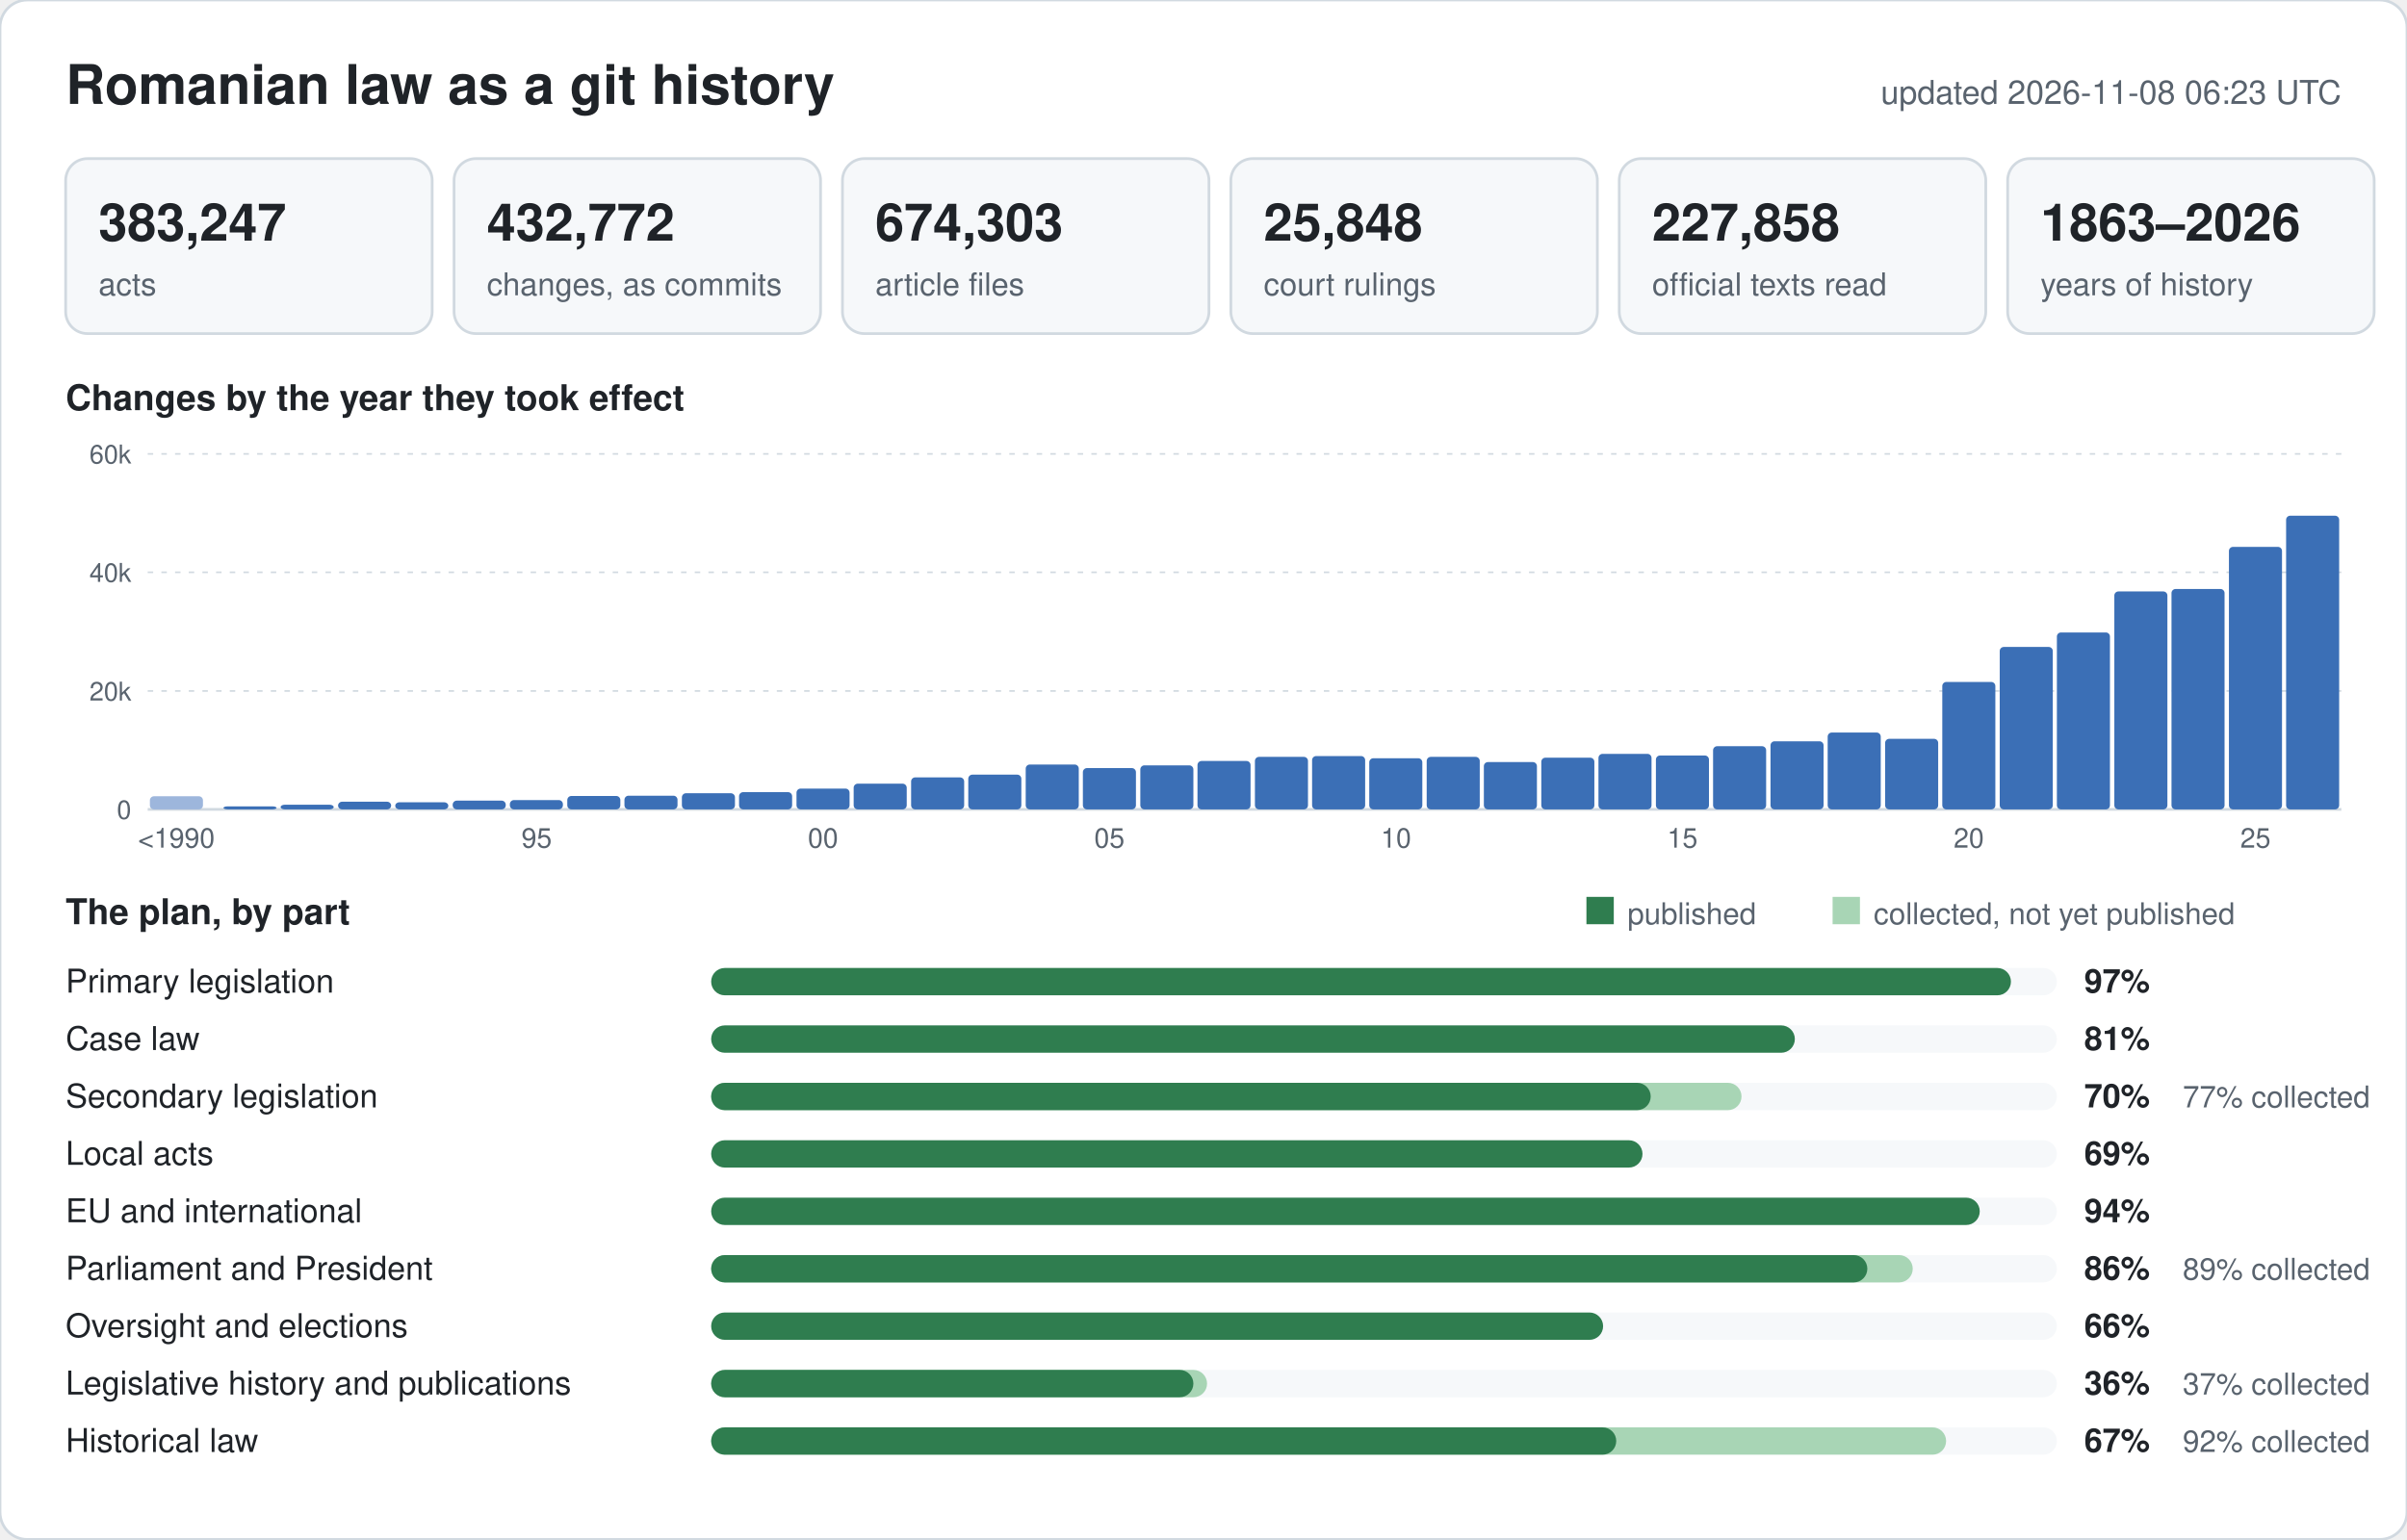
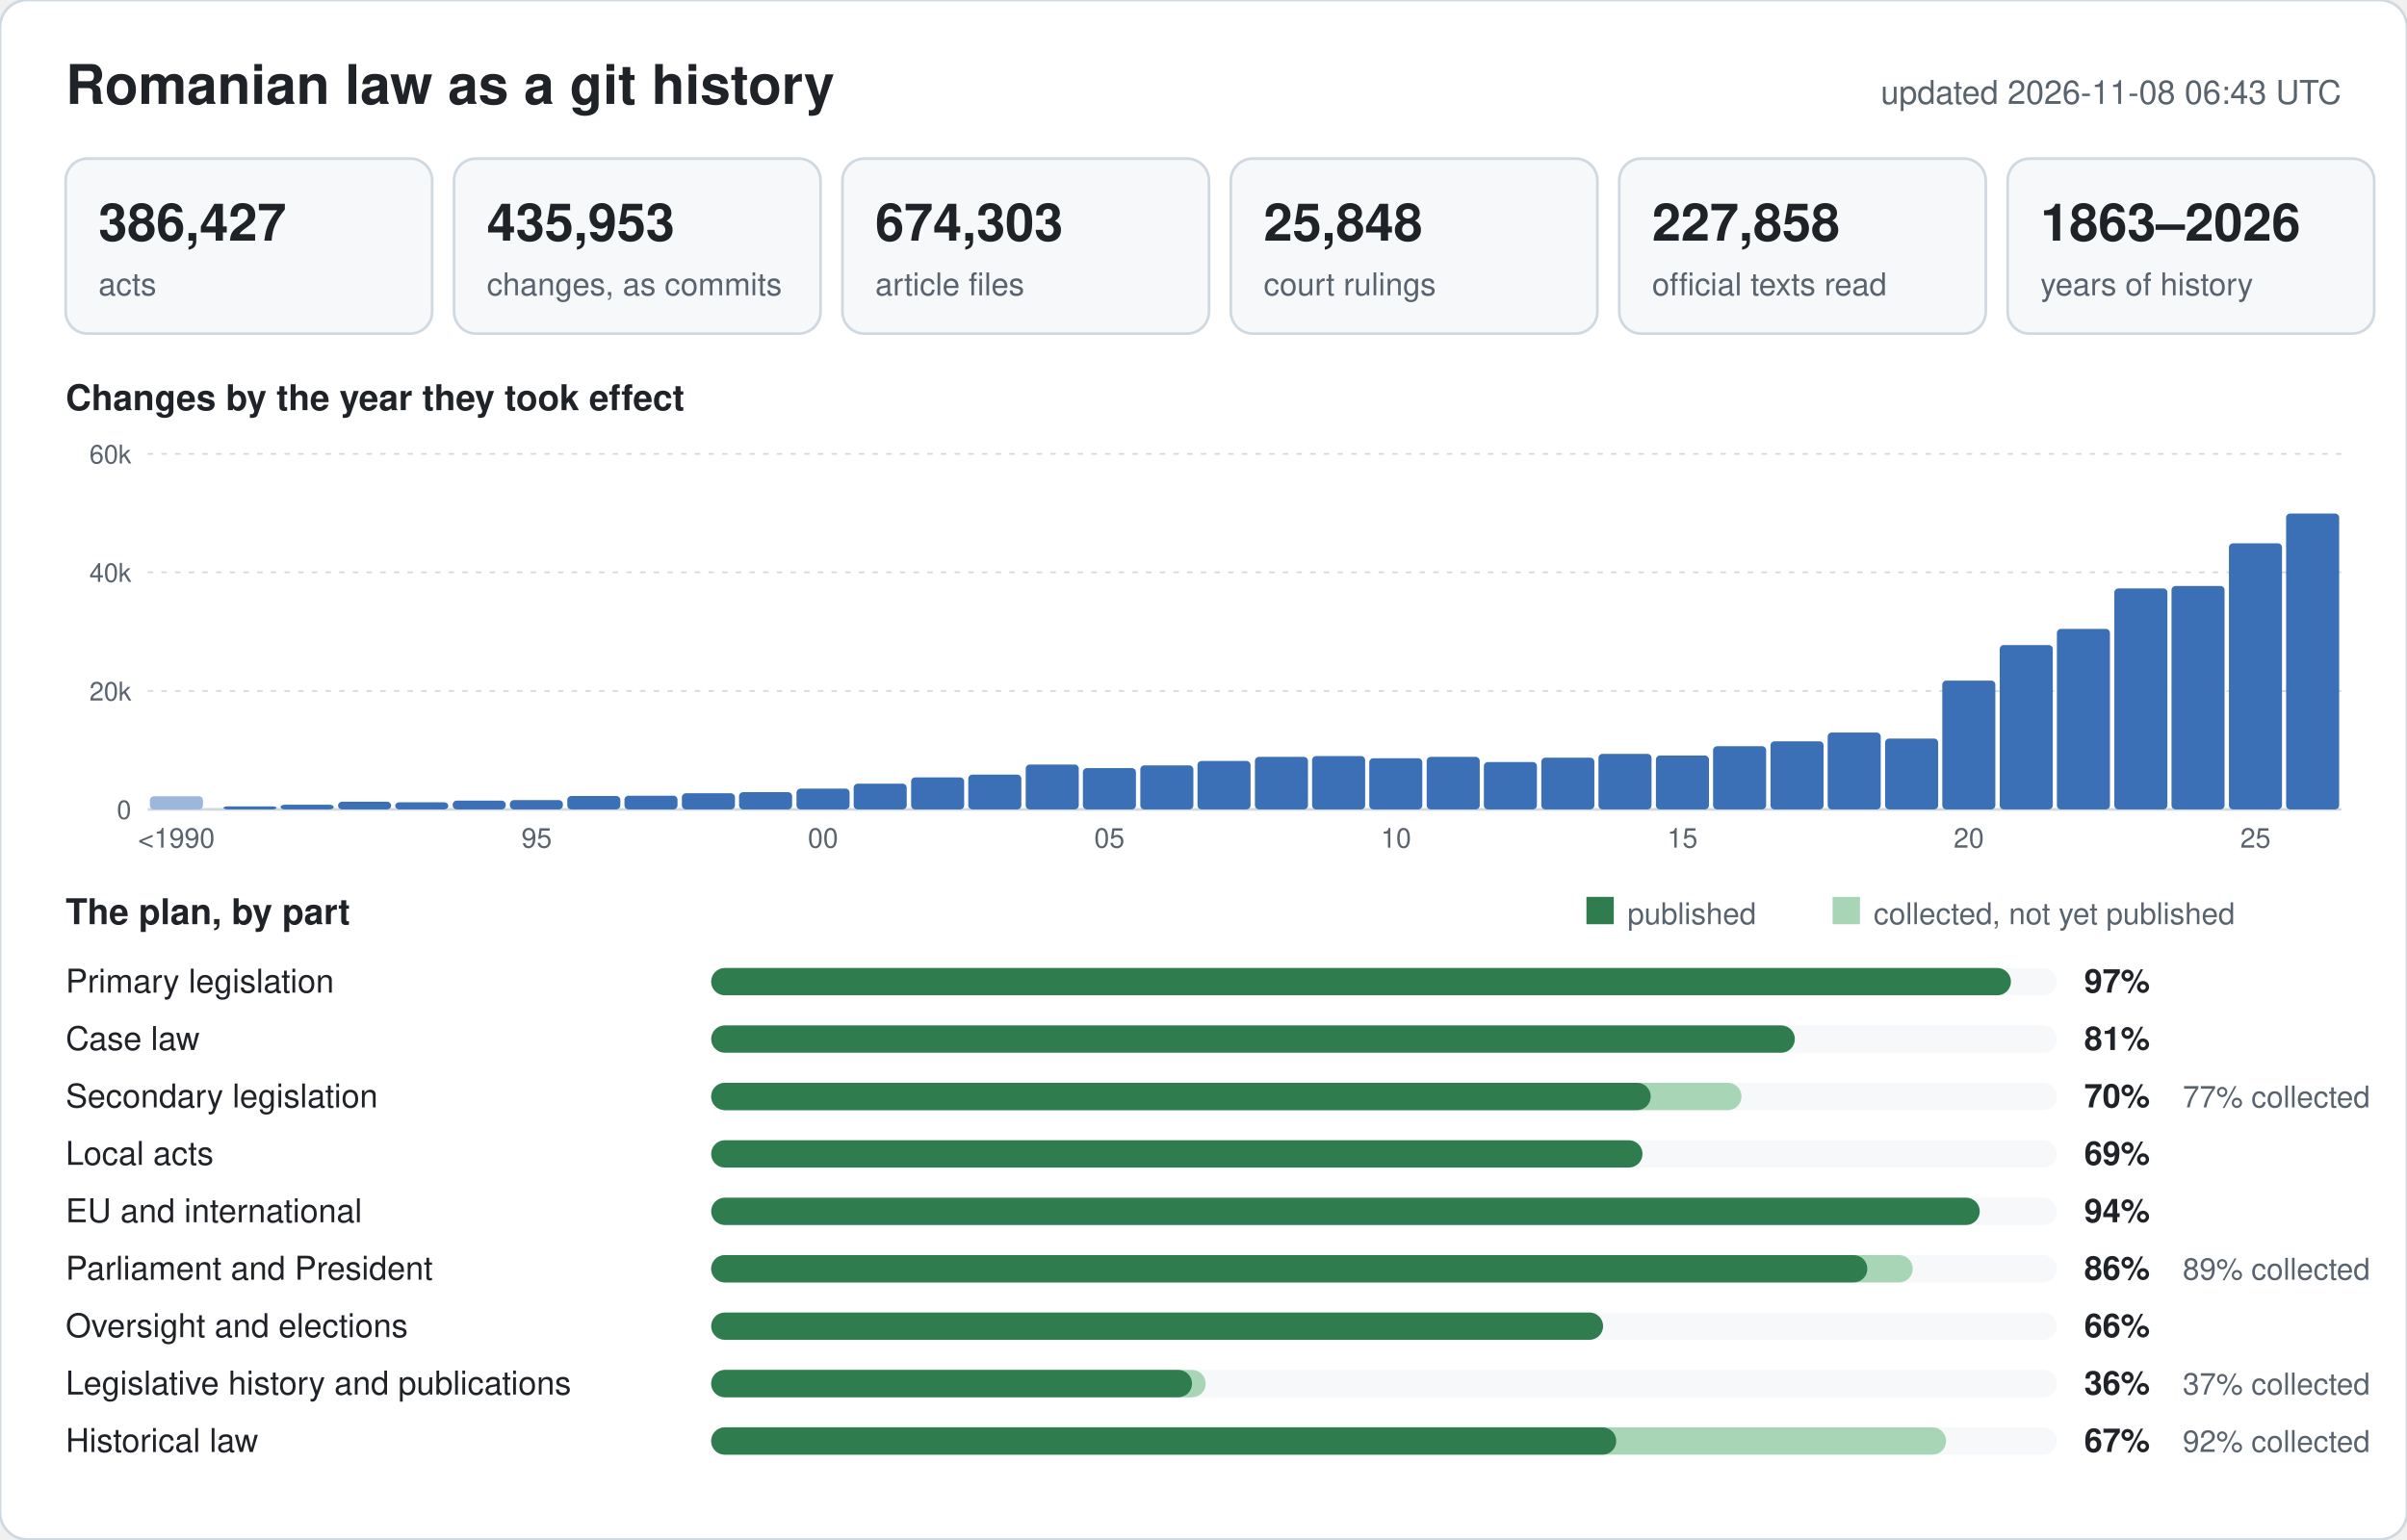
<svg xmlns="http://www.w3.org/2000/svg" width="880" height="563" viewBox="0 0 880 563" font-family="-apple-system,BlinkMacSystemFont,Segoe UI,Helvetica,Arial,sans-serif">
  <rect width="880" height="563" rx="10" fill="#ffffff" stroke="#d1d9e0" />
  <text x="24" y="38" font-size="20" font-weight="600" fill="#1f2328">Romanian law as a git history</text>
-   <text x="856" y="38" font-size="12" text-anchor="end" fill="#59636e">updated 2026-11-08 06:23 UTC</text>
+   <text x="856" y="38" font-size="12" text-anchor="end" fill="#59636e">updated 2026-11-08 06:43 UTC</text>
  <rect x="24" y="58" width="134" height="64" rx="8" fill="#f6f8fa" stroke="#d1d9e0" />
-   <text x="36" y="88" font-size="19" font-weight="600" fill="#1f2328">383,247</text>
+   <text x="36" y="88" font-size="19" font-weight="600" fill="#1f2328">386,427</text>
  <text x="36" y="108" font-size="11.5" fill="#59636e">acts</text>
  <rect x="166" y="58" width="134" height="64" rx="8" fill="#f6f8fa" stroke="#d1d9e0" />
-   <text x="178" y="88" font-size="19" font-weight="600" fill="#1f2328">432,772</text>
+   <text x="178" y="88" font-size="19" font-weight="600" fill="#1f2328">435,953</text>
  <text x="178" y="108" font-size="11.5" fill="#59636e">changes, as commits</text>
  <rect x="308" y="58" width="134" height="64" rx="8" fill="#f6f8fa" stroke="#d1d9e0" />
  <text x="320" y="88" font-size="19" font-weight="600" fill="#1f2328">674,303</text>
  <text x="320" y="108" font-size="11.5" fill="#59636e">article files</text>
  <rect x="450" y="58" width="134" height="64" rx="8" fill="#f6f8fa" stroke="#d1d9e0" />
  <text x="462" y="88" font-size="19" font-weight="600" fill="#1f2328">25,848</text>
  <text x="462" y="108" font-size="11.5" fill="#59636e">court rulings</text>
  <rect x="592" y="58" width="134" height="64" rx="8" fill="#f6f8fa" stroke="#d1d9e0" />
  <text x="604" y="88" font-size="19" font-weight="600" fill="#1f2328">227,858</text>
  <text x="604" y="108" font-size="11.5" fill="#59636e">official texts read</text>
  <rect x="734" y="58" width="134" height="64" rx="8" fill="#f6f8fa" stroke="#d1d9e0" />
  <text x="746" y="88" font-size="19" font-weight="600" fill="#1f2328">1863–2026</text>
  <text x="746" y="108" font-size="11.5" fill="#59636e">years of history</text>
  <text x="24" y="150" font-size="13" font-weight="600" fill="#1f2328">Changes by the year they took effect</text>
  <line x1="54" y1="296.0" x2="856" y2="296.0" stroke="#d1d9e0" stroke-width="1" />
  <text x="48" y="299.5" font-size="9.5" text-anchor="end" fill="#59636e">0</text>
  <line x1="54" y1="252.7" x2="856" y2="252.7" stroke="#d1d9e0" stroke-width="0.6" stroke-dasharray="2 3" />
  <text x="48" y="256.2" font-size="9.5" text-anchor="end" fill="#59636e">20k</text>
  <line x1="54" y1="209.3" x2="856" y2="209.3" stroke="#d1d9e0" stroke-width="0.6" stroke-dasharray="2 3" />
  <text x="48" y="212.8" font-size="9.5" text-anchor="end" fill="#59636e">40k</text>
  <line x1="54" y1="166.0" x2="856" y2="166.0" stroke="#d1d9e0" stroke-width="0.6" stroke-dasharray="2 3" />
  <text x="48" y="169.5" font-size="9.5" text-anchor="end" fill="#59636e">60k</text>
  <rect x="54.8" y="291.2" width="19.4" height="4.8" rx="1.5" fill="#9db6dc" />
  <text x="64.5" y="310" font-size="10" text-anchor="middle" fill="#59636e">&lt;1990</text>
  <rect x="81.7" y="294.9" width="19.4" height="1.1" rx="1.5" fill="#3b6fb6" />
  <rect x="102.6" y="294.3" width="19.4" height="1.7" rx="1.5" fill="#3b6fb6" />
  <rect x="123.6" y="293.2" width="19.4" height="2.8" rx="1.5" fill="#3b6fb6" />
  <rect x="144.5" y="293.4" width="19.4" height="2.6" rx="1.5" fill="#3b6fb6" />
  <rect x="165.5" y="292.8" width="19.4" height="3.2" rx="1.5" fill="#3b6fb6" />
  <rect x="186.4" y="292.6" width="19.4" height="3.4" rx="1.5" fill="#3b6fb6" />
  <text x="196.2" y="310" font-size="10" text-anchor="middle" fill="#59636e">95</text>
  <rect x="207.4" y="291.1" width="19.4" height="4.9" rx="1.5" fill="#3b6fb6" />
  <rect x="228.3" y="291.0" width="19.4" height="5.0" rx="1.5" fill="#3b6fb6" />
  <rect x="249.3" y="290.1" width="19.4" height="5.9" rx="1.5" fill="#3b6fb6" />
  <rect x="270.2" y="289.7" width="19.4" height="6.3" rx="1.5" fill="#3b6fb6" />
  <rect x="291.2" y="288.4" width="19.4" height="7.6" rx="1.5" fill="#3b6fb6" />
  <text x="300.9" y="310" font-size="10" text-anchor="middle" fill="#59636e">00</text>
  <rect x="312.1" y="286.6" width="19.4" height="9.4" rx="1.5" fill="#3b6fb6" />
  <rect x="333.1" y="284.3" width="19.4" height="11.7" rx="1.5" fill="#3b6fb6" />
  <rect x="354.0" y="283.3" width="19.4" height="12.7" rx="1.5" fill="#3b6fb6" />
  <rect x="375.0" y="279.6" width="19.4" height="16.4" rx="1.5" fill="#3b6fb6" />
  <rect x="395.9" y="280.9" width="19.4" height="15.1" rx="1.5" fill="#3b6fb6" />
  <text x="405.6" y="310" font-size="10" text-anchor="middle" fill="#59636e">05</text>
  <rect x="416.9" y="279.9" width="19.4" height="16.1" rx="1.5" fill="#3b6fb6" />
  <rect x="437.8" y="278.3" width="19.4" height="17.7" rx="1.5" fill="#3b6fb6" />
  <rect x="458.8" y="276.8" width="19.4" height="19.2" rx="1.5" fill="#3b6fb6" />
  <rect x="479.7" y="276.5" width="19.4" height="19.5" rx="1.5" fill="#3b6fb6" />
  <rect x="500.6" y="277.3" width="19.4" height="18.7" rx="1.5" fill="#3b6fb6" />
  <text x="510.4" y="310" font-size="10" text-anchor="middle" fill="#59636e">10</text>
  <rect x="521.6" y="276.8" width="19.4" height="19.2" rx="1.5" fill="#3b6fb6" />
  <rect x="542.5" y="278.7" width="19.4" height="17.3" rx="1.5" fill="#3b6fb6" />
  <rect x="563.5" y="277.1" width="19.4" height="18.9" rx="1.5" fill="#3b6fb6" />
  <rect x="584.4" y="275.7" width="19.4" height="20.3" rx="1.5" fill="#3b6fb6" />
  <rect x="605.4" y="276.3" width="19.4" height="19.7" rx="1.5" fill="#3b6fb6" />
  <text x="615.1" y="310" font-size="10" text-anchor="middle" fill="#59636e">15</text>
  <rect x="626.3" y="272.9" width="19.4" height="23.1" rx="1.5" fill="#3b6fb6" />
  <rect x="647.3" y="271.1" width="19.4" height="24.9" rx="1.5" fill="#3b6fb6" />
  <rect x="668.2" y="267.9" width="19.4" height="28.1" rx="1.5" fill="#3b6fb6" />
-   <rect x="689.2" y="270.2" width="19.4" height="25.8" rx="1.5" fill="#3b6fb6" />
-   <rect x="710.1" y="249.4" width="19.4" height="46.6" rx="1.5" fill="#3b6fb6" />
+   <rect x="689.2" y="270.1" width="19.4" height="25.9" rx="1.5" fill="#3b6fb6" />
+   <rect x="710.1" y="248.9" width="19.4" height="47.1" rx="1.5" fill="#3b6fb6" />
  <text x="719.8" y="310" font-size="10" text-anchor="middle" fill="#59636e">20</text>
-   <rect x="731.1" y="236.6" width="19.4" height="59.4" rx="1.5" fill="#3b6fb6" />
-   <rect x="752.0" y="231.3" width="19.4" height="64.7" rx="1.5" fill="#3b6fb6" />
-   <rect x="773.0" y="216.3" width="19.4" height="79.7" rx="1.5" fill="#3b6fb6" />
-   <rect x="793.9" y="215.4" width="19.4" height="80.6" rx="1.5" fill="#3b6fb6" />
-   <rect x="814.9" y="200.0" width="19.4" height="96.0" rx="1.5" fill="#3b6fb6" />
+   <rect x="731.1" y="235.9" width="19.4" height="60.1" rx="1.5" fill="#3b6fb6" />
+   <rect x="752.0" y="230.0" width="19.4" height="66.0" rx="1.5" fill="#3b6fb6" />
+   <rect x="773.0" y="215.2" width="19.4" height="80.8" rx="1.5" fill="#3b6fb6" />
+   <rect x="793.9" y="214.3" width="19.4" height="81.7" rx="1.5" fill="#3b6fb6" />
+   <rect x="814.9" y="198.7" width="19.4" height="97.3" rx="1.5" fill="#3b6fb6" />
  <text x="824.6" y="310" font-size="10" text-anchor="middle" fill="#59636e">25</text>
-   <rect x="835.8" y="188.6" width="19.4" height="107.4" rx="1.5" fill="#3b6fb6" />
+   <rect x="835.8" y="187.8" width="19.4" height="108.2" rx="1.5" fill="#3b6fb6" />
  <text x="24" y="338" font-size="13" font-weight="600" fill="#1f2328">The plan, by part</text>
  <rect x="580" y="328" width="10" height="10" fill="#2f7d4f" />
  <text x="595" y="338" font-size="11" fill="#59636e">published</text>
  <rect x="670" y="328" width="10" height="10" fill="#a8d5b5" />
  <text x="685" y="338" font-size="11" fill="#59636e">collected, not yet published</text>
  <text x="24" y="363" font-size="12" fill="#1f2328">Primary legislation</text>
  <rect x="260" y="354" width="492" height="10" rx="5" fill="#f6f8fa" />
  <rect x="260" y="354" width="475.2" height="10" rx="5" fill="#2f7d4f" />
  <text x="762" y="363" font-size="12" font-weight="600" fill="#1f2328">97%</text>
  <text x="24" y="384" font-size="12" fill="#1f2328">Case law</text>
  <rect x="260" y="375" width="492" height="10" rx="5" fill="#f6f8fa" />
  <rect x="260" y="375" width="396.2" height="10" rx="5" fill="#2f7d4f" />
  <text x="762" y="384" font-size="12" font-weight="600" fill="#1f2328">81%</text>
  <text x="24" y="405" font-size="12" fill="#1f2328">Secondary legislation</text>
  <rect x="260" y="396" width="492" height="10" rx="5" fill="#f6f8fa" />
  <rect x="260" y="396" width="376.7" height="10" rx="5" fill="#a8d5b5" />
  <rect x="260" y="396" width="343.5" height="10" rx="5" fill="#2f7d4f" />
  <text x="762" y="405" font-size="12" font-weight="600" fill="#1f2328">70%</text>
  <text x="798" y="405" font-size="11" fill="#59636e">77% collected</text>
  <text x="24" y="426" font-size="12" fill="#1f2328">Local acts</text>
  <rect x="260" y="417" width="492" height="10" rx="5" fill="#f6f8fa" />
  <rect x="260" y="417" width="340.5" height="10" rx="5" fill="#2f7d4f" />
  <text x="762" y="426" font-size="12" font-weight="600" fill="#1f2328">69%</text>
  <text x="24" y="447" font-size="12" fill="#1f2328">EU and international</text>
  <rect x="260" y="438" width="492" height="10" rx="5" fill="#f6f8fa" />
  <rect x="260" y="438" width="463.8" height="10" rx="5" fill="#2f7d4f" />
  <text x="762" y="447" font-size="12" font-weight="600" fill="#1f2328">94%</text>
  <text x="24" y="468" font-size="12" fill="#1f2328">Parliament and President</text>
  <rect x="260" y="459" width="492" height="10" rx="5" fill="#f6f8fa" />
  <rect x="260" y="459" width="439.3" height="10" rx="5" fill="#a8d5b5" />
  <rect x="260" y="459" width="422.7" height="10" rx="5" fill="#2f7d4f" />
  <text x="762" y="468" font-size="12" font-weight="600" fill="#1f2328">86%</text>
  <text x="798" y="468" font-size="11" fill="#59636e">89% collected</text>
  <text x="24" y="489" font-size="12" fill="#1f2328">Oversight and elections</text>
  <rect x="260" y="480" width="492" height="10" rx="5" fill="#f6f8fa" />
  <rect x="260" y="480" width="326.1" height="10" rx="5" fill="#2f7d4f" />
  <text x="762" y="489" font-size="12" font-weight="600" fill="#1f2328">66%</text>
  <text x="24" y="510" font-size="12" fill="#1f2328">Legislative history and publications</text>
  <rect x="260" y="501" width="492" height="10" rx="5" fill="#f6f8fa" />
-   <rect x="260" y="501" width="181.3" height="10" rx="5" fill="#a8d5b5" />
-   <rect x="260" y="501" width="176.3" height="10" rx="5" fill="#2f7d4f" />
+   <rect x="260" y="501" width="180.8" height="10" rx="5" fill="#a8d5b5" />
+   <rect x="260" y="501" width="175.8" height="10" rx="5" fill="#2f7d4f" />
  <text x="762" y="510" font-size="12" font-weight="600" fill="#1f2328">36%</text>
  <text x="798" y="510" font-size="11" fill="#59636e">37% collected</text>
  <text x="24" y="531" font-size="12" fill="#1f2328">Historical law</text>
  <rect x="260" y="522" width="492" height="10" rx="5" fill="#f6f8fa" />
  <rect x="260" y="522" width="451.5" height="10" rx="5" fill="#a8d5b5" />
  <rect x="260" y="522" width="330.9" height="10" rx="5" fill="#2f7d4f" />
  <text x="762" y="531" font-size="12" font-weight="600" fill="#1f2328">67%</text>
  <text x="798" y="531" font-size="11" fill="#59636e">92% collected</text>
</svg>
